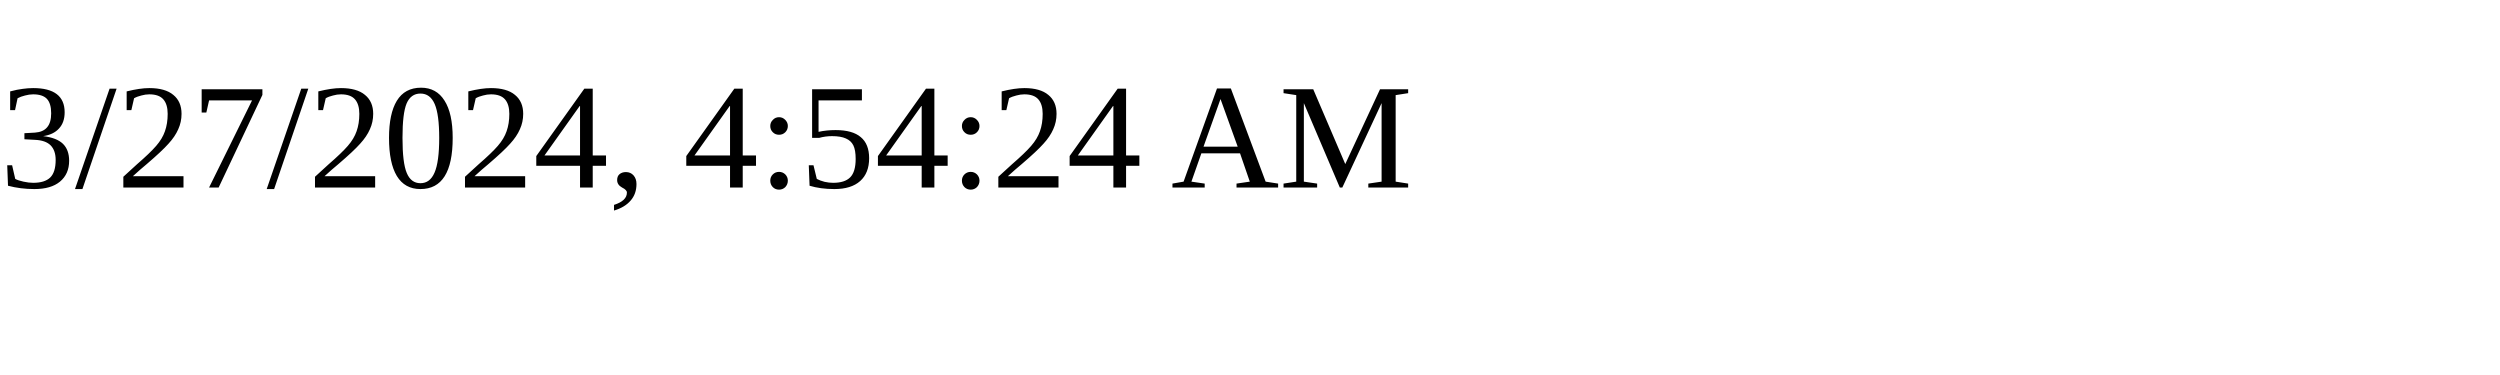
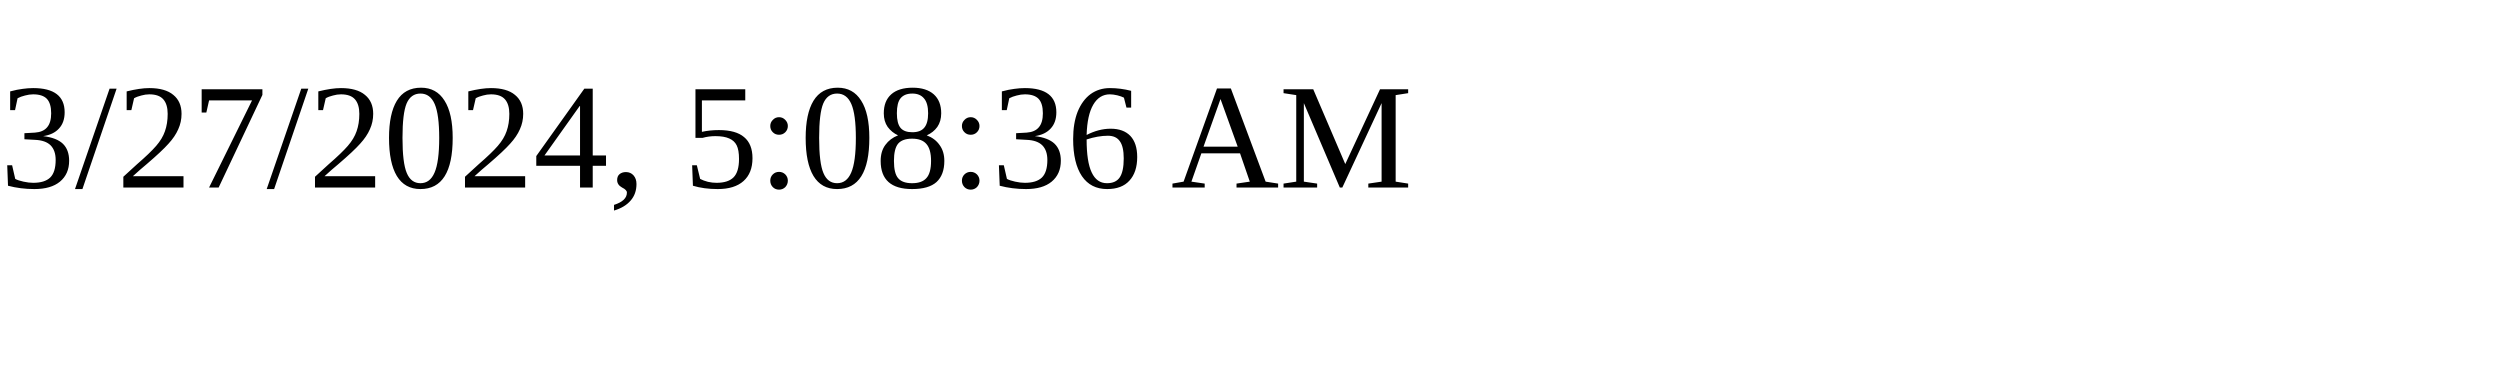
<svg xmlns="http://www.w3.org/2000/svg" height="30" width="200">
-   <text x="0" y="15">3/27/2024, 4:54:24 AM</text>
+   <text x="0" y="15">3/27/2024, 5:08:36 AM</text>
</svg>
